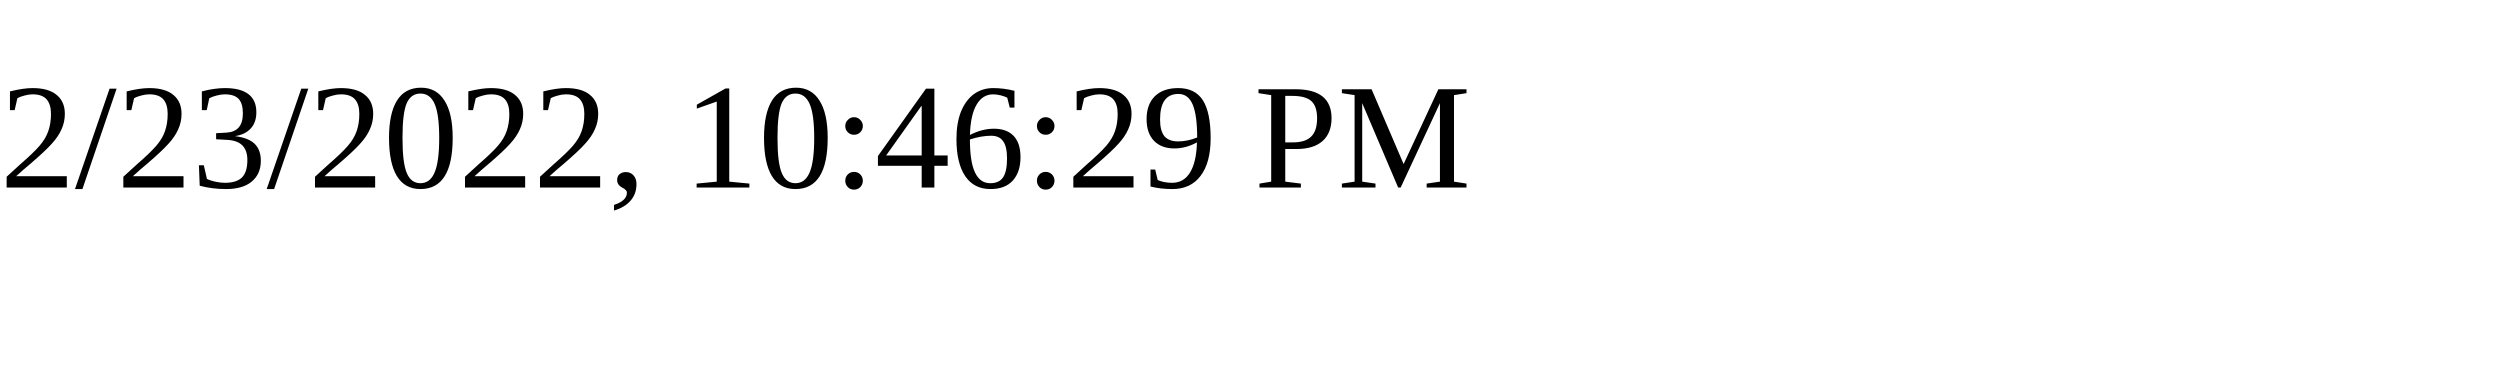
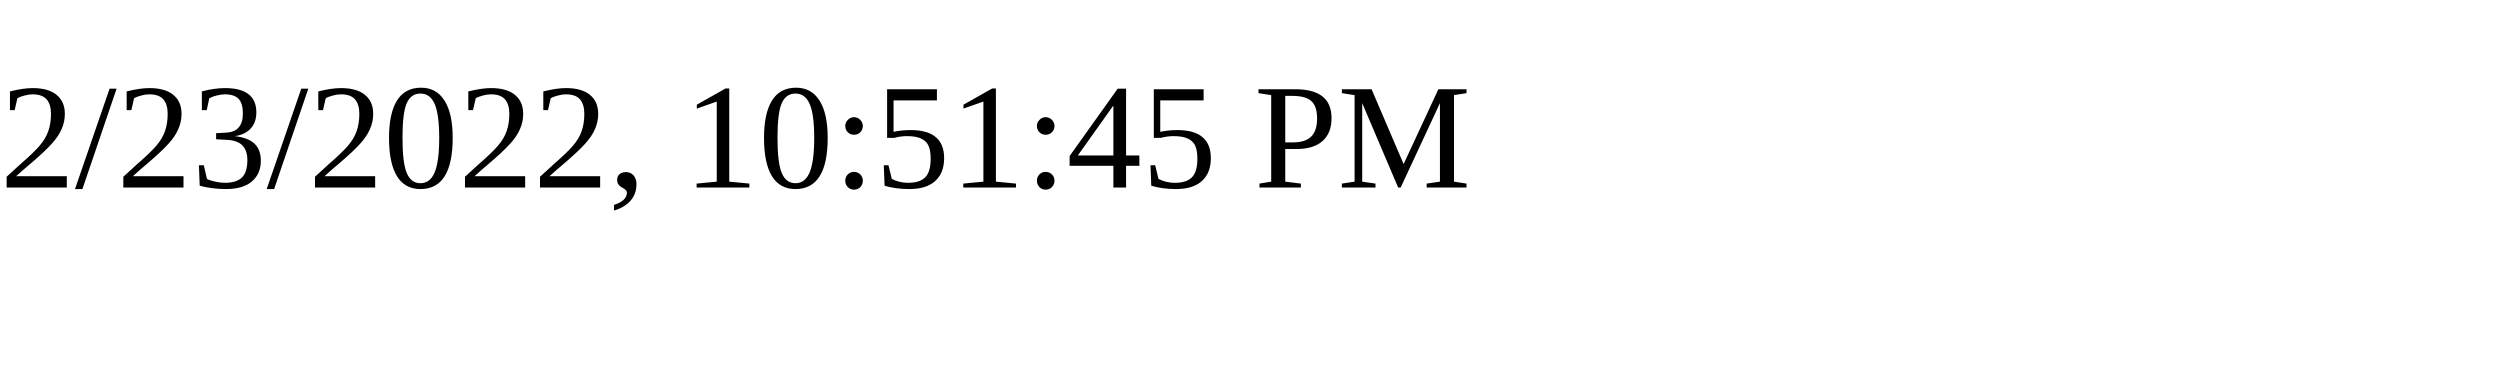
<svg xmlns="http://www.w3.org/2000/svg" height="30" width="200">
-   <text x="0" y="15">2/23/2022, 10:46:29 PM</text>
+   <text x="0" y="15">2/23/2022, 10:51:45 PM</text>
</svg>
